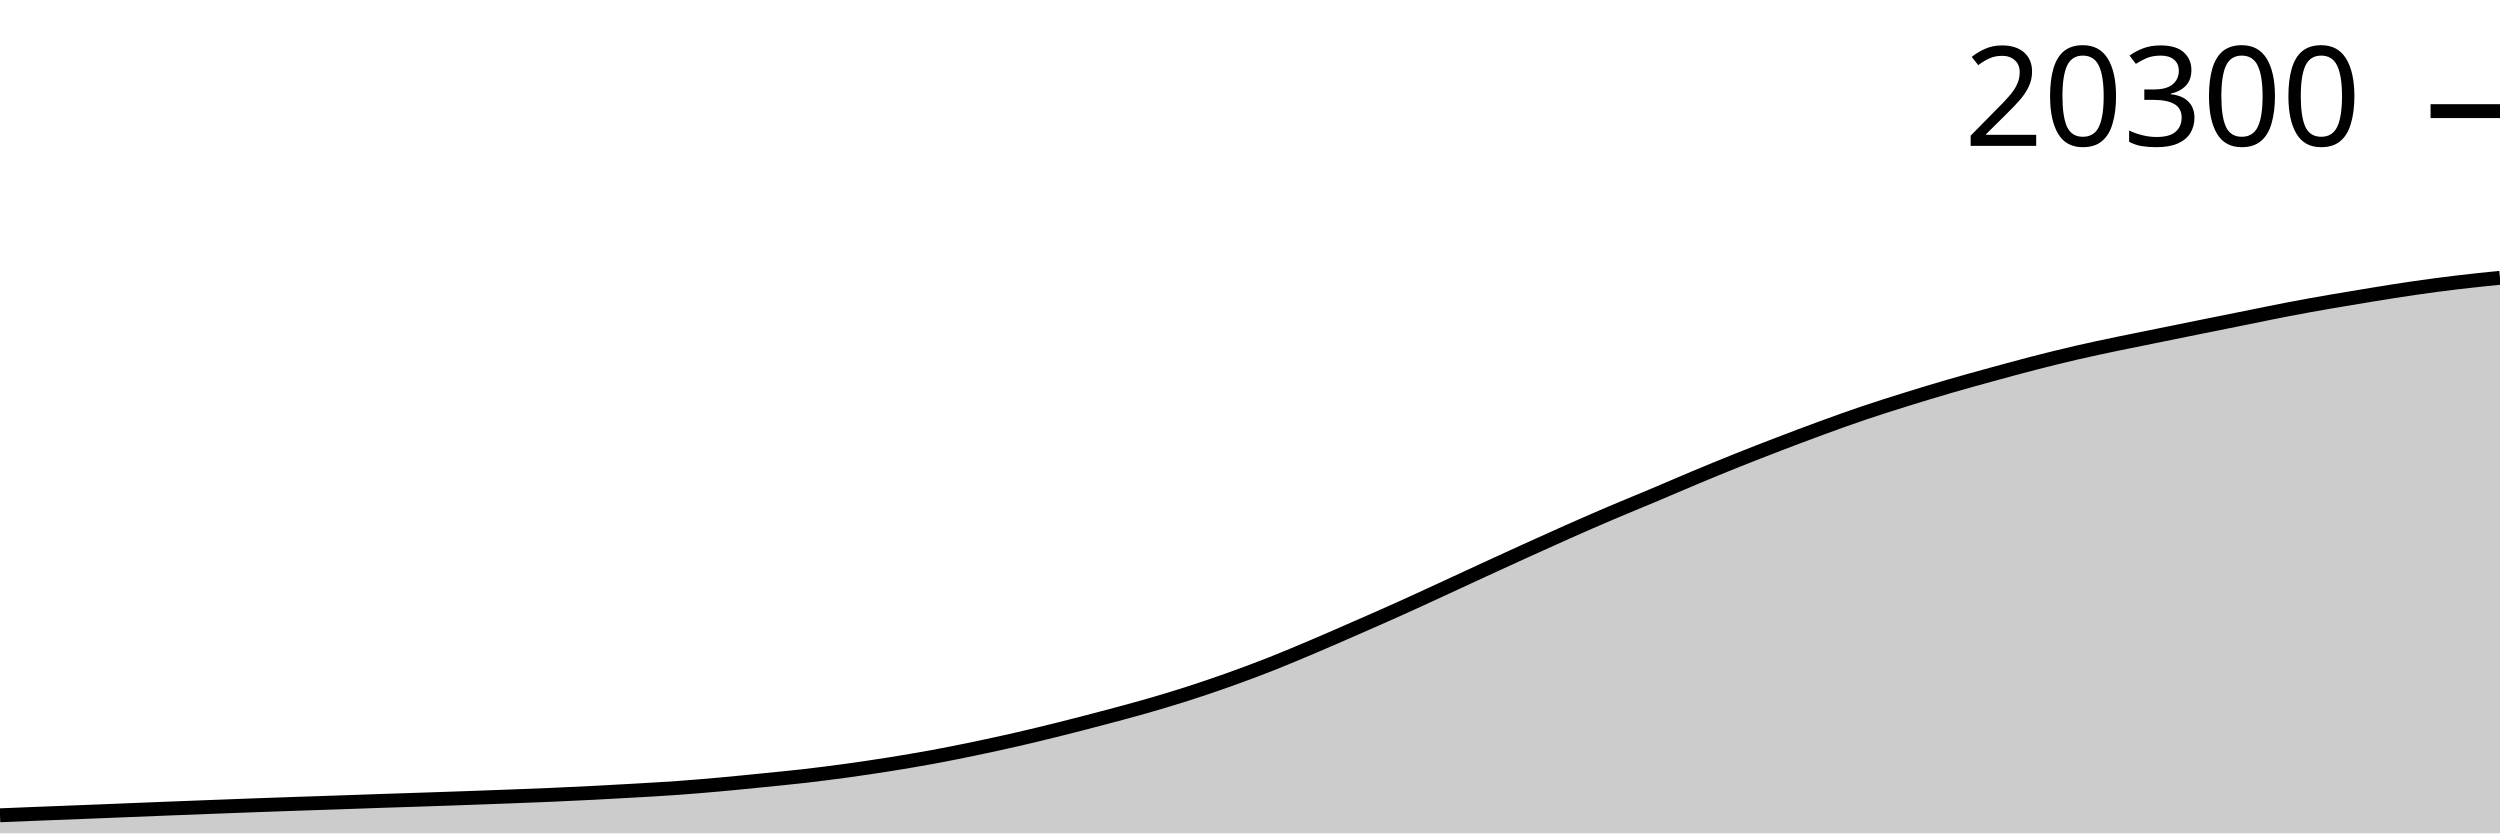
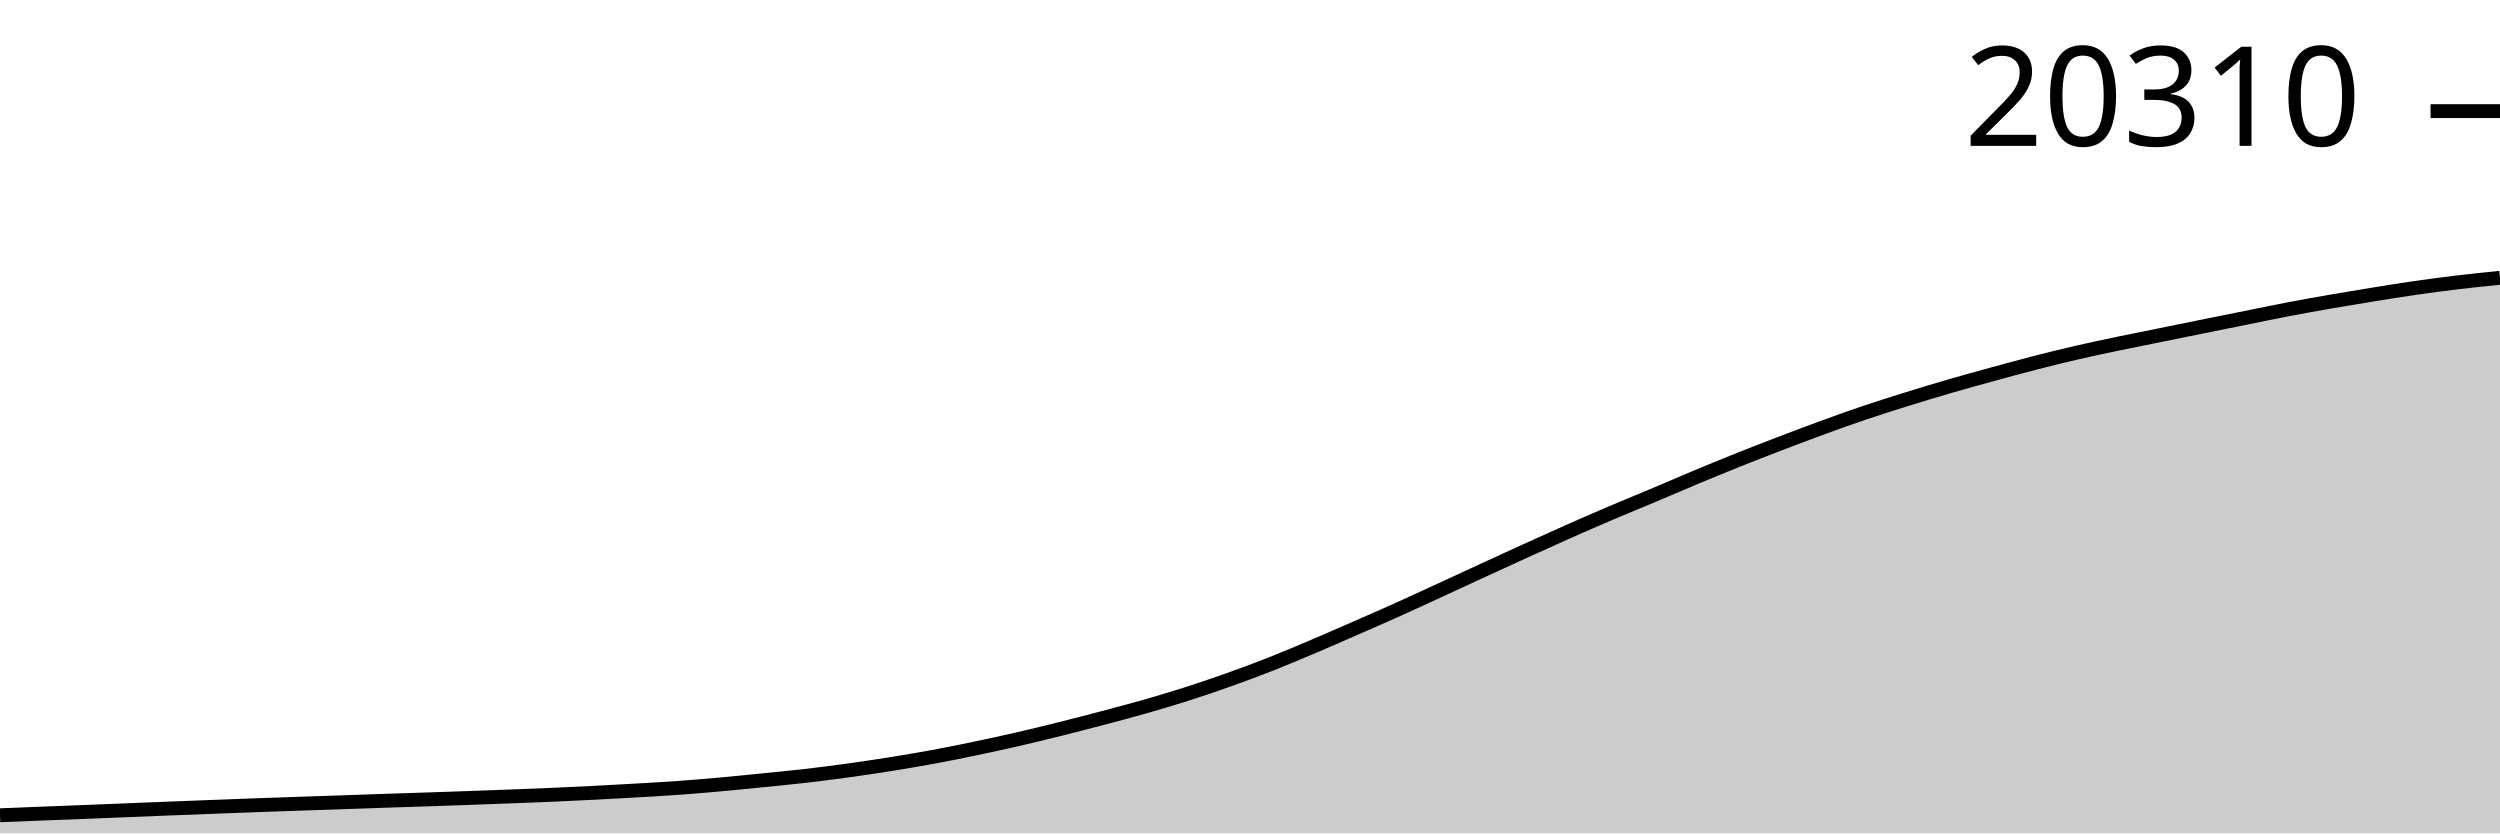
<svg xmlns="http://www.w3.org/2000/svg" viewBox="0 0 180 60">
  <g transform="translate(0,20)">
    <path class="area" fill="rgba(0, 0, 0, 0.2)" d="M0,38.699C1.017,38.658,2.034,38.617,3.051,38.577C4.068,38.537,5.085,38.499,6.102,38.459C7.119,38.419,8.136,38.377,9.153,38.336C10.169,38.295,11.186,38.254,12.203,38.214C13.22,38.174,14.237,38.135,15.254,38.096C16.271,38.057,17.288,38.018,18.305,37.981C19.322,37.944,20.339,37.909,21.356,37.874C22.373,37.839,23.39,37.807,24.407,37.772C25.424,37.737,26.441,37.7,27.458,37.665C28.475,37.631,29.492,37.6,30.508,37.566C31.525,37.532,32.542,37.498,33.559,37.461C34.576,37.425,35.593,37.388,36.61,37.349C37.627,37.31,38.644,37.273,39.661,37.229C40.678,37.185,41.695,37.137,42.712,37.085C43.729,37.034,44.746,36.977,45.763,36.918C46.78,36.859,47.797,36.803,48.814,36.73C49.831,36.657,50.847,36.571,51.864,36.479C52.881,36.388,53.898,36.284,54.915,36.182C55.932,36.079,56.949,35.983,57.966,35.866C58.983,35.749,60,35.619,61.017,35.479C62.034,35.339,63.051,35.187,64.068,35.025C65.085,34.862,66.102,34.692,67.119,34.505C68.136,34.318,69.153,34.113,70.169,33.902C71.186,33.69,72.203,33.469,73.22,33.236C74.237,33.003,75.254,32.755,76.271,32.502C77.288,32.249,78.305,31.984,79.322,31.716C80.339,31.447,81.356,31.181,82.373,30.891C83.39,30.6,84.407,30.299,85.424,29.974C86.441,29.649,87.458,29.304,88.475,28.942C89.492,28.58,90.508,28.202,91.525,27.801C92.542,27.4,93.559,26.968,94.576,26.537C95.593,26.106,96.61,25.658,97.627,25.213C98.644,24.768,99.661,24.325,100.678,23.868C101.695,23.411,102.712,22.939,103.729,22.471C104.746,22.003,105.763,21.528,106.78,21.06C107.797,20.592,108.814,20.125,109.831,19.663C110.847,19.201,111.864,18.74,112.881,18.289C113.898,17.839,114.915,17.394,115.932,16.96C116.949,16.526,117.966,16.114,118.983,15.686C120,15.257,121.017,14.815,122.034,14.39C123.051,13.966,124.068,13.546,125.085,13.139C126.102,12.732,127.119,12.338,128.136,11.948C129.153,11.559,130.169,11.173,131.186,10.802C132.203,10.43,133.22,10.064,134.237,9.721C135.254,9.377,136.271,9.058,137.288,8.741C138.305,8.424,139.322,8.115,140.339,7.819C141.356,7.523,142.373,7.244,143.39,6.965C144.407,6.686,145.424,6.407,146.441,6.145C147.458,5.884,148.475,5.631,149.492,5.396C150.508,5.161,151.525,4.948,152.542,4.735C153.559,4.522,154.576,4.322,155.593,4.116C156.61,3.91,157.627,3.702,158.644,3.497C159.661,3.292,160.678,3.088,161.695,2.883C162.712,2.679,163.729,2.464,164.746,2.27C165.763,2.075,166.78,1.893,167.797,1.716C168.814,1.539,169.831,1.371,170.847,1.207C171.864,1.042,172.881,0.878,173.898,0.731C174.915,0.585,175.932,0.451,176.949,0.329C177.966,0.207,178.983,0.104,180,0L180,40C178.983,40,177.966,40,176.949,40C175.932,40,174.915,40,173.898,40C172.881,40,171.864,40,170.847,40C169.831,40,168.814,40,167.797,40C166.78,40,165.763,40,164.746,40C163.729,40,162.712,40,161.695,40C160.678,40,159.661,40,158.644,40C157.627,40,156.61,40,155.593,40C154.576,40,153.559,40,152.542,40C151.525,40,150.508,40,149.492,40C148.475,40,147.458,40,146.441,40C145.424,40,144.407,40,143.39,40C142.373,40,141.356,40,140.339,40C139.322,40,138.305,40,137.288,40C136.271,40,135.254,40,134.237,40C133.22,40,132.203,40,131.186,40C130.169,40,129.153,40,128.136,40C127.119,40,126.102,40,125.085,40C124.068,40,123.051,40,122.034,40C121.017,40,120,40,118.983,40C117.966,40,116.949,40,115.932,40C114.915,40,113.898,40,112.881,40C111.864,40,110.847,40,109.831,40C108.814,40,107.797,40,106.78,40C105.763,40,104.746,40,103.729,40C102.712,40,101.695,40,100.678,40C99.661,40,98.644,40,97.627,40C96.61,40,95.593,40,94.576,40C93.559,40,92.542,40,91.525,40C90.508,40,89.492,40,88.475,40C87.458,40,86.441,40,85.424,40C84.407,40,83.39,40,82.373,40C81.356,40,80.339,40,79.322,40C78.305,40,77.288,40,76.271,40C75.254,40,74.237,40,73.22,40C72.203,40,71.186,40,70.169,40C69.153,40,68.136,40,67.119,40C66.102,40,65.085,40,64.068,40C63.051,40,62.034,40,61.017,40C60,40,58.983,40,57.966,40C56.949,40,55.932,40,54.915,40C53.898,40,52.881,40,51.864,40C50.847,40,49.831,40,48.814,40C47.797,40,46.78,40,45.763,40C44.746,40,43.729,40,42.712,40C41.695,40,40.678,40,39.661,40C38.644,40,37.627,40,36.61,40C35.593,40,34.576,40,33.559,40C32.542,40,31.525,40,30.508,40C29.492,40,28.475,40,27.458,40C26.441,40,25.424,40,24.407,40C23.39,40,22.373,40,21.356,40C20.339,40,19.322,40,18.305,40C17.288,40,16.271,40,15.254,40C14.237,40,13.22,40,12.203,40C11.186,40,10.169,40,9.153,40C8.136,40,7.119,40,6.102,40C5.085,40,4.068,40,3.051,40C2.034,40,1.017,40,0,40Z" />
    <path class="line" stroke="black" fill="none" d="M0,38.699C1.017,38.658,2.034,38.617,3.051,38.577C4.068,38.537,5.085,38.499,6.102,38.459C7.119,38.419,8.136,38.377,9.153,38.336C10.169,38.295,11.186,38.254,12.203,38.214C13.22,38.174,14.237,38.135,15.254,38.096C16.271,38.057,17.288,38.018,18.305,37.981C19.322,37.944,20.339,37.909,21.356,37.874C22.373,37.839,23.39,37.807,24.407,37.772C25.424,37.737,26.441,37.7,27.458,37.665C28.475,37.631,29.492,37.6,30.508,37.566C31.525,37.532,32.542,37.498,33.559,37.461C34.576,37.425,35.593,37.388,36.61,37.349C37.627,37.31,38.644,37.273,39.661,37.229C40.678,37.185,41.695,37.137,42.712,37.085C43.729,37.034,44.746,36.977,45.763,36.918C46.78,36.859,47.797,36.803,48.814,36.73C49.831,36.657,50.847,36.571,51.864,36.479C52.881,36.388,53.898,36.284,54.915,36.182C55.932,36.079,56.949,35.983,57.966,35.866C58.983,35.749,60,35.619,61.017,35.479C62.034,35.339,63.051,35.187,64.068,35.025C65.085,34.862,66.102,34.692,67.119,34.505C68.136,34.318,69.153,34.113,70.169,33.902C71.186,33.69,72.203,33.469,73.22,33.236C74.237,33.003,75.254,32.755,76.271,32.502C77.288,32.249,78.305,31.984,79.322,31.716C80.339,31.447,81.356,31.181,82.373,30.891C83.39,30.6,84.407,30.299,85.424,29.974C86.441,29.649,87.458,29.304,88.475,28.942C89.492,28.58,90.508,28.202,91.525,27.801C92.542,27.4,93.559,26.968,94.576,26.537C95.593,26.106,96.61,25.658,97.627,25.213C98.644,24.768,99.661,24.325,100.678,23.868C101.695,23.411,102.712,22.939,103.729,22.471C104.746,22.003,105.763,21.528,106.78,21.06C107.797,20.592,108.814,20.125,109.831,19.663C110.847,19.201,111.864,18.74,112.881,18.289C113.898,17.839,114.915,17.394,115.932,16.96C116.949,16.526,117.966,16.114,118.983,15.686C120,15.257,121.017,14.815,122.034,14.39C123.051,13.966,124.068,13.546,125.085,13.139C126.102,12.732,127.119,12.338,128.136,11.948C129.153,11.559,130.169,11.173,131.186,10.802C132.203,10.43,133.22,10.064,134.237,9.721C135.254,9.377,136.271,9.058,137.288,8.741C138.305,8.424,139.322,8.115,140.339,7.819C141.356,7.523,142.373,7.244,143.39,6.965C144.407,6.686,145.424,6.407,146.441,6.145C147.458,5.884,148.475,5.631,149.492,5.396C150.508,5.161,151.525,4.948,152.542,4.735C153.559,4.522,154.576,4.322,155.593,4.116C156.61,3.91,157.627,3.702,158.644,3.497C159.661,3.292,160.678,3.088,161.695,2.883C162.712,2.679,163.729,2.464,164.746,2.27C165.763,2.075,166.78,1.893,167.797,1.716C168.814,1.539,169.831,1.371,170.847,1.207C171.864,1.042,172.881,0.878,173.898,0.731C174.915,0.585,175.932,0.451,176.949,0.329C177.966,0.207,178.983,0.104,180,0" />
    <path class="axis-ceiling" stroke-width="1" stroke="black" fill="none" d="M175,-11.998L180,-11.998" />
-     <text class="axis-ceiling-label" font-family="sans-serif" text-anchor="end" font-size="10px" x="170" y="-9.498">20300</text>
+     <text class="axis-ceiling-label" font-family="sans-serif" text-anchor="end" font-size="10px" x="170" y="-9.498">20310</text>
  </g>
</svg>
